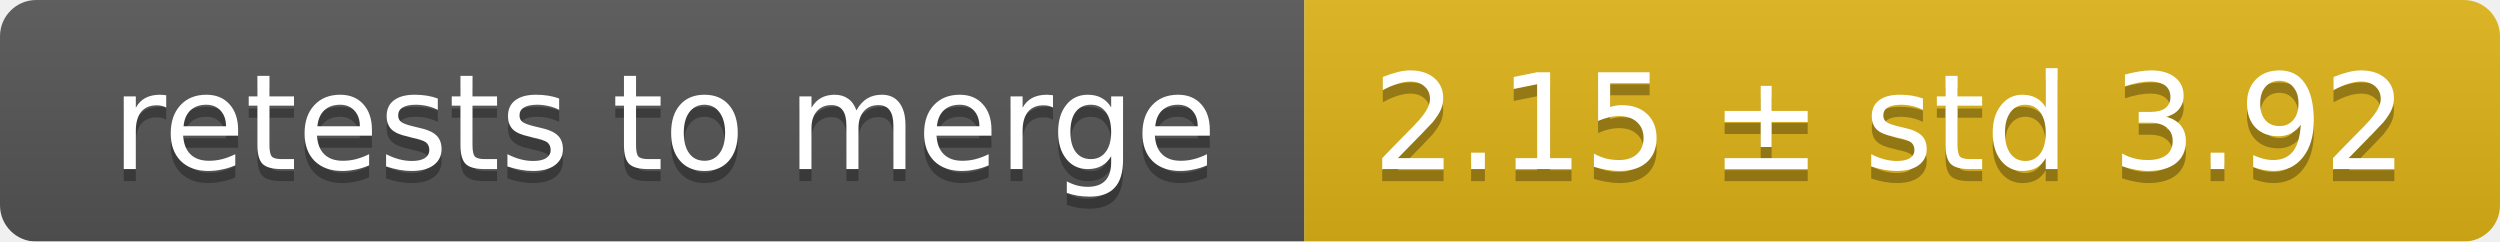
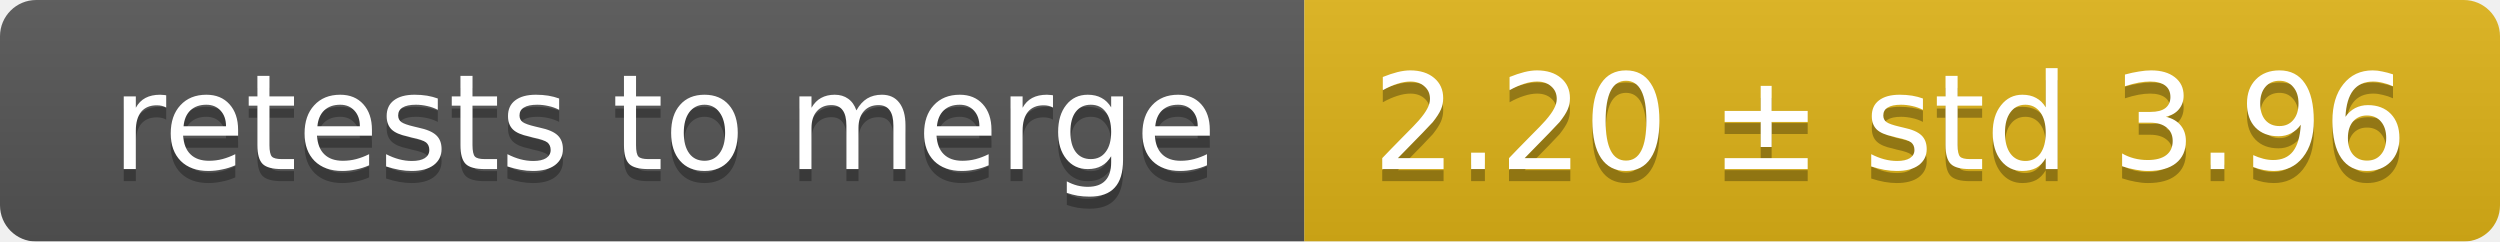
<svg xmlns="http://www.w3.org/2000/svg" width="207" height="20">
  <linearGradient id="smooth" x2="0" y2="100%">
    <stop offset="0" stop-color="#bbb" stop-opacity=".1" />
    <stop offset="1" stop-opacity=".1" />
  </linearGradient>
  <mask id="round">
    <rect width="207" height="20" rx="3" fill="#fff" />
  </mask>
  <g mask="url(#round)">
    <rect width="108" height="20" fill="#555" />
    <rect x="108" width="99" height="20" fill="#dfb317" />
    <rect width="207" height="20" fill="url(#smooth)" />
  </g>
  <g fill="#fff" text-anchor="middle" font-family="DejaVu Sans,Verdana,Geneva,sans-serif" font-size="11">
    <text x="55" y="15" fill="#010101" fill-opacity=".3">retests to merge</text>
    <text x="55" y="14">retests to merge</text>
-     <text x="156.5" y="15" fill="#010101" fill-opacity=".3">2.15 ± std 3.92</text>
-     <text x="156.5" y="14">2.15 ± std 3.92</text>
+     <text x="156.5" y="15" fill="#010101" fill-opacity=".3">2.20 ± std 3.96</text>
+     <text x="156.5" y="14">2.20 ± std 3.96</text>
  </g>
</svg>
